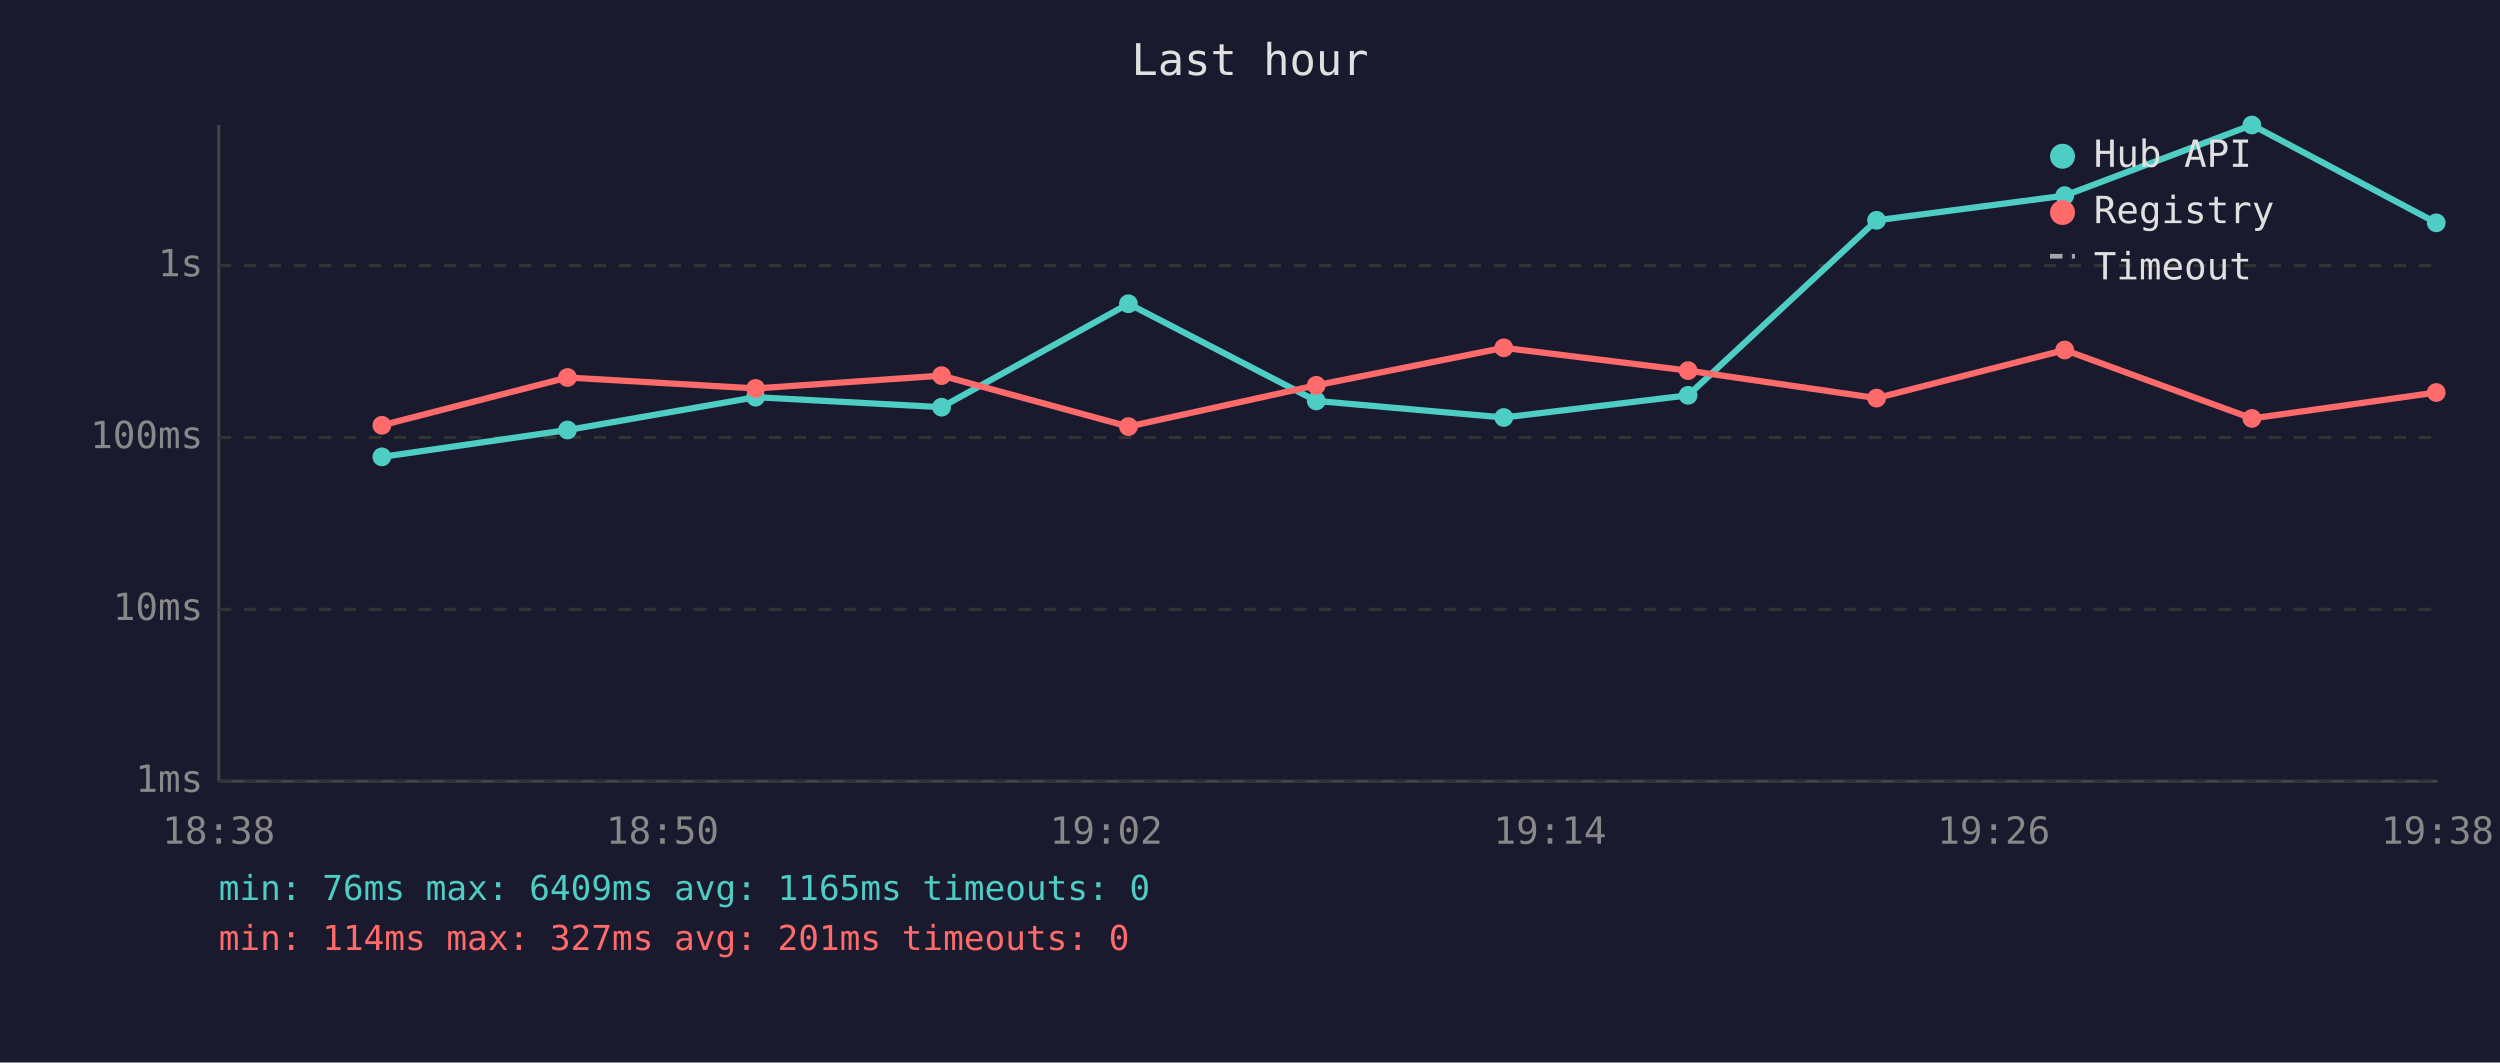
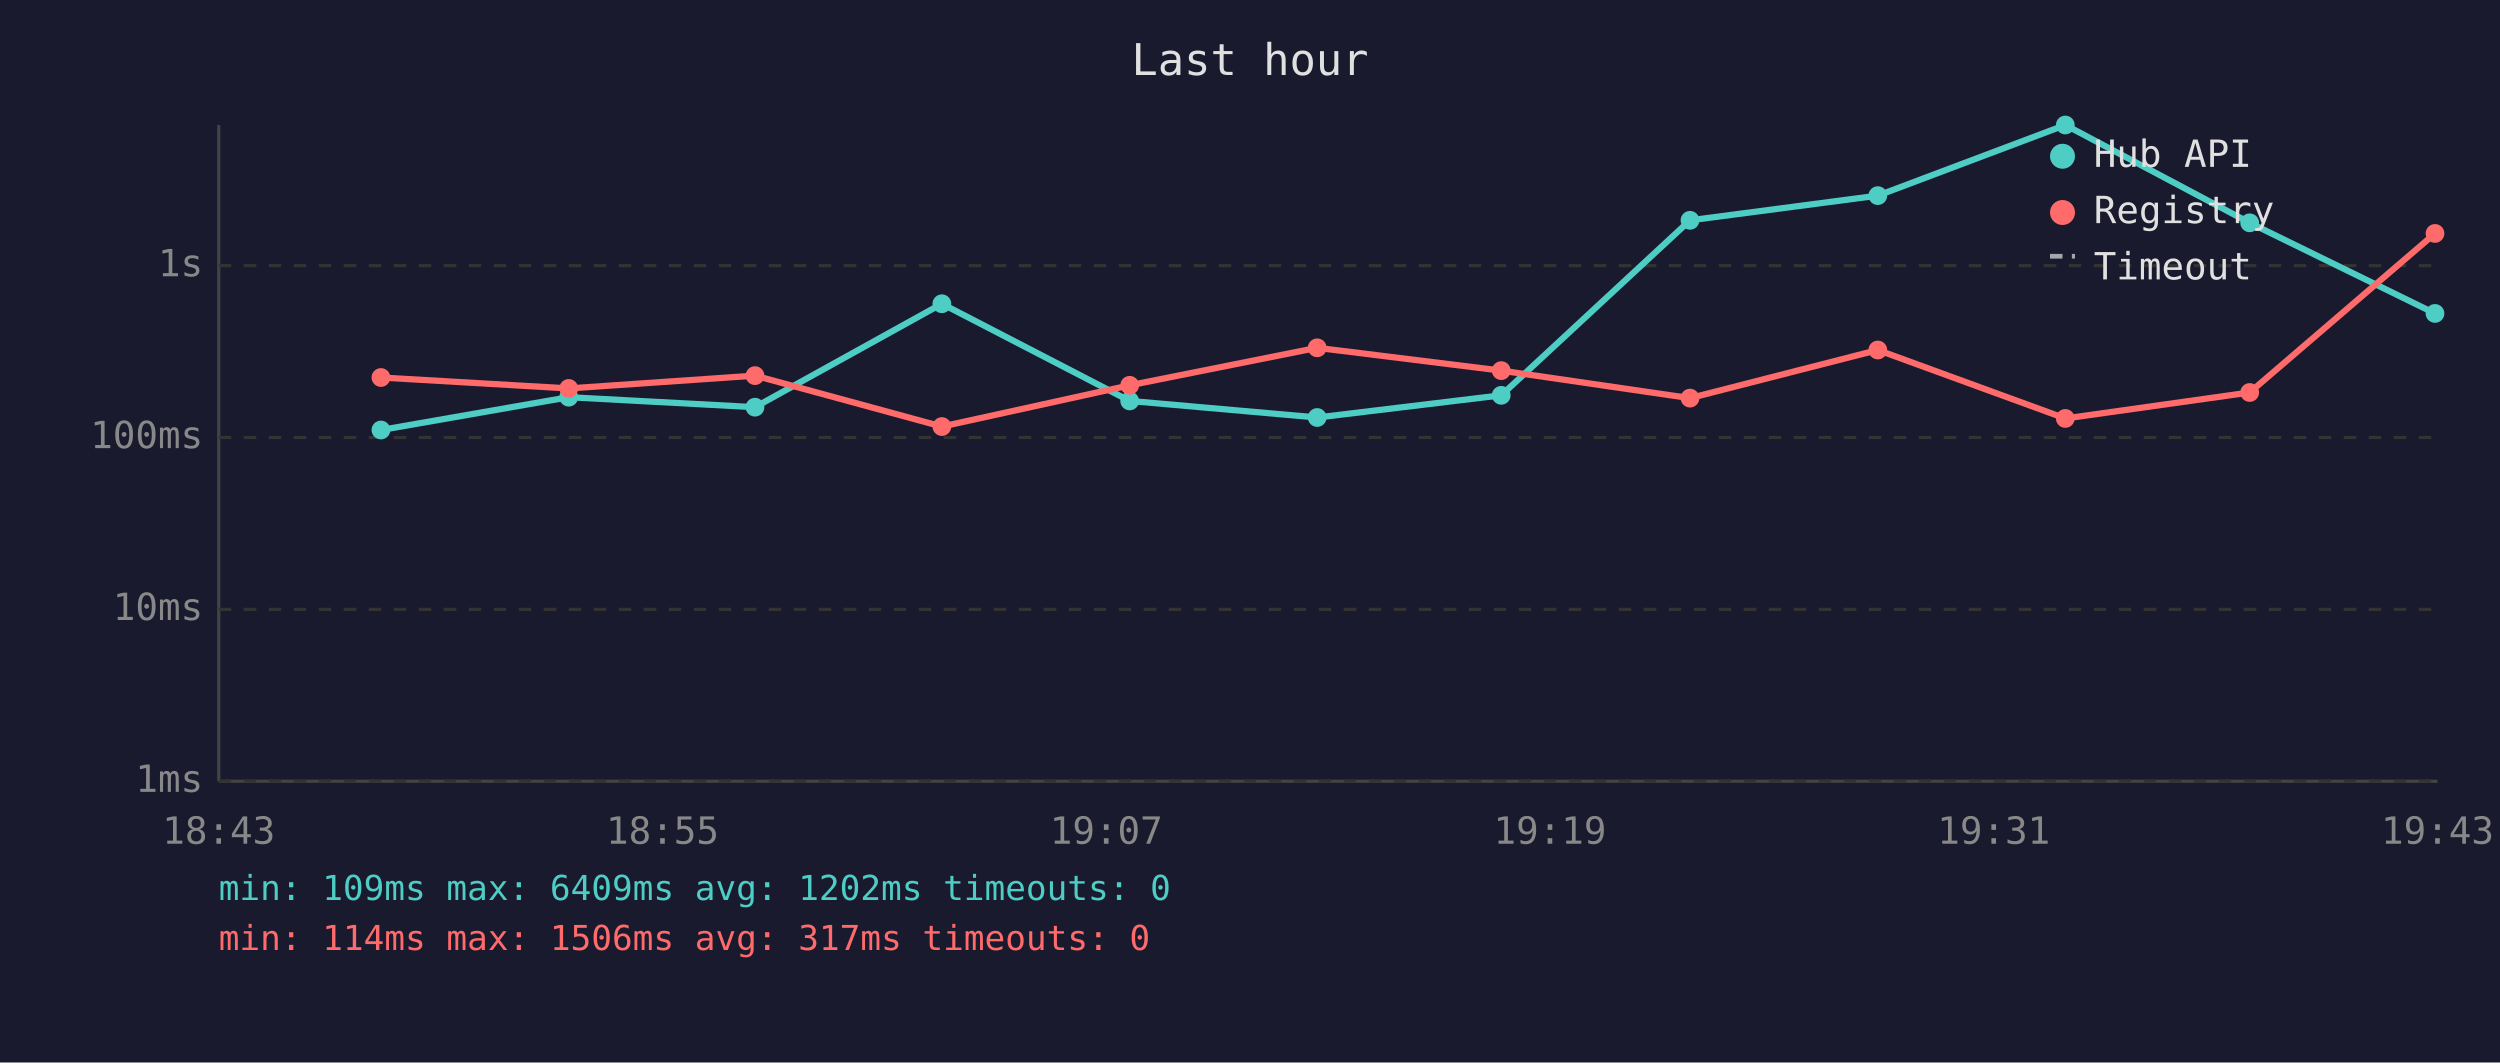
<svg xmlns="http://www.w3.org/2000/svg" viewBox="0 0 800 340" font-family="monospace" font-size="12">
  <rect width="800" height="340" fill="#1a1a2e" />
  <text x="400" y="24" fill="#e0e0e0" font-size="14" text-anchor="middle">Last hour</text>
  <line x1="70" y1="40" x2="70" y2="250" stroke="#444" stroke-width="1" />
  <line x1="70" y1="250" x2="780" y2="250" stroke="#444" stroke-width="1" />
  <line x1="70" y1="250" x2="780" y2="250" stroke="#333" stroke-width="1" stroke-dasharray="4" />
  <text x="65" y="250" fill="#888" text-anchor="end" dominant-baseline="middle">1ms</text>
  <line x1="70" y1="195" x2="780" y2="195" stroke="#333" stroke-width="1" stroke-dasharray="4" />
  <text x="65" y="195" fill="#888" text-anchor="end" dominant-baseline="middle">10ms</text>
  <line x1="70" y1="140" x2="780" y2="140" stroke="#333" stroke-width="1" stroke-dasharray="4" />
  <text x="65" y="140" fill="#888" text-anchor="end" dominant-baseline="middle">100ms</text>
  <line x1="70" y1="85" x2="780" y2="85" stroke="#333" stroke-width="1" stroke-dasharray="4" />
  <text x="65" y="85" fill="#888" text-anchor="end" dominant-baseline="middle">1s</text>
-   <text x="70" y="270" fill="#888" text-anchor="middle">18:38</text>
-   <text x="212" y="270" fill="#888" text-anchor="middle">18:50</text>
-   <text x="354" y="270" fill="#888" text-anchor="middle">19:02</text>
-   <text x="496" y="270" fill="#888" text-anchor="middle">19:14</text>
-   <text x="638" y="270" fill="#888" text-anchor="middle">19:26</text>
-   <text x="780" y="270" fill="#888" text-anchor="middle">19:38</text>
-   <polyline points="122.2,146.2 181.6,137.6 241.8,127.1 301.3,130.3 361.1,97.2 421.2,128.3 481.2,133.6 540.2,126.5 600.5,70.5 660.7,62.6 720.6,40.0 779.6,71.3" fill="none" stroke="#4ecdc4" stroke-width="2" opacity="1" />
-   <circle cx="122.2" cy="146.2" r="3" fill="#4ecdc4" />
-   <circle cx="181.6" cy="137.6" r="3" fill="#4ecdc4" />
-   <circle cx="241.8" cy="127.1" r="3" fill="#4ecdc4" />
-   <circle cx="301.3" cy="130.3" r="3" fill="#4ecdc4" />
-   <circle cx="361.1" cy="97.2" r="3" fill="#4ecdc4" />
-   <circle cx="421.2" cy="128.3" r="3" fill="#4ecdc4" />
-   <circle cx="481.2" cy="133.6" r="3" fill="#4ecdc4" />
-   <circle cx="540.2" cy="126.5" r="3" fill="#4ecdc4" />
-   <circle cx="600.5" cy="70.5" r="3" fill="#4ecdc4" />
-   <circle cx="660.7" cy="62.6" r="3" fill="#4ecdc4" />
-   <circle cx="720.6" cy="40.0" r="3" fill="#4ecdc4" />
-   <circle cx="779.6" cy="71.3" r="3" fill="#4ecdc4" />
-   <polyline points="122.2,136.1 181.6,120.8 241.8,124.3 301.3,120.2 361.1,136.5 421.2,123.3 481.2,111.3 540.2,118.6 600.5,127.4 660.7,112.0 720.6,133.9 779.6,125.6" fill="none" stroke="#ff6b6b" stroke-width="2" opacity="1" />
-   <circle cx="122.2" cy="136.1" r="3" fill="#ff6b6b" />
-   <circle cx="181.6" cy="120.8" r="3" fill="#ff6b6b" />
-   <circle cx="241.8" cy="124.3" r="3" fill="#ff6b6b" />
-   <circle cx="301.3" cy="120.2" r="3" fill="#ff6b6b" />
-   <circle cx="361.1" cy="136.5" r="3" fill="#ff6b6b" />
-   <circle cx="421.2" cy="123.3" r="3" fill="#ff6b6b" />
-   <circle cx="481.2" cy="111.3" r="3" fill="#ff6b6b" />
-   <circle cx="540.2" cy="118.6" r="3" fill="#ff6b6b" />
-   <circle cx="600.5" cy="127.4" r="3" fill="#ff6b6b" />
-   <circle cx="660.7" cy="112.0" r="3" fill="#ff6b6b" />
-   <circle cx="720.6" cy="133.9" r="3" fill="#ff6b6b" />
-   <circle cx="779.6" cy="125.6" r="3" fill="#ff6b6b" />
+   <text x="70" y="270" fill="#888" text-anchor="middle">18:43</text>
+   <text x="212" y="270" fill="#888" text-anchor="middle">18:55</text>
+   <text x="354" y="270" fill="#888" text-anchor="middle">19:07</text>
+   <text x="496" y="270" fill="#888" text-anchor="middle">19:19</text>
+   <text x="638" y="270" fill="#888" text-anchor="middle">19:31</text>
+   <text x="780" y="270" fill="#888" text-anchor="middle">19:43</text>
+   <polyline points="121.9,137.6 182.0,127.1 241.6,130.3 301.4,97.2 361.5,128.3 421.5,133.6 480.4,126.5 540.8,70.5 600.9,62.6 660.9,40.0 719.9,71.3 779.2,100.3" fill="none" stroke="#4ecdc4" stroke-width="2" opacity="1" />
+   <circle cx="121.9" cy="137.6" r="3" fill="#4ecdc4" />
+   <circle cx="182.0" cy="127.1" r="3" fill="#4ecdc4" />
+   <circle cx="241.6" cy="130.3" r="3" fill="#4ecdc4" />
+   <circle cx="301.4" cy="97.2" r="3" fill="#4ecdc4" />
+   <circle cx="361.5" cy="128.3" r="3" fill="#4ecdc4" />
+   <circle cx="421.5" cy="133.6" r="3" fill="#4ecdc4" />
+   <circle cx="480.4" cy="126.5" r="3" fill="#4ecdc4" />
+   <circle cx="540.8" cy="70.5" r="3" fill="#4ecdc4" />
+   <circle cx="600.9" cy="62.6" r="3" fill="#4ecdc4" />
+   <circle cx="660.9" cy="40.0" r="3" fill="#4ecdc4" />
+   <circle cx="719.9" cy="71.3" r="3" fill="#4ecdc4" />
+   <circle cx="779.2" cy="100.3" r="3" fill="#4ecdc4" />
+   <polyline points="121.9,120.8 182.0,124.3 241.6,120.2 301.4,136.5 361.5,123.3 421.5,111.3 480.4,118.6 540.8,127.4 600.9,112.0 660.9,133.9 719.9,125.6 779.2,74.7" fill="none" stroke="#ff6b6b" stroke-width="2" opacity="1" />
+   <circle cx="121.9" cy="120.8" r="3" fill="#ff6b6b" />
+   <circle cx="182.0" cy="124.3" r="3" fill="#ff6b6b" />
+   <circle cx="241.6" cy="120.2" r="3" fill="#ff6b6b" />
+   <circle cx="301.4" cy="136.5" r="3" fill="#ff6b6b" />
+   <circle cx="361.5" cy="123.3" r="3" fill="#ff6b6b" />
+   <circle cx="421.5" cy="111.3" r="3" fill="#ff6b6b" />
+   <circle cx="480.4" cy="118.6" r="3" fill="#ff6b6b" />
+   <circle cx="540.8" cy="127.4" r="3" fill="#ff6b6b" />
+   <circle cx="600.9" cy="112.0" r="3" fill="#ff6b6b" />
+   <circle cx="660.9" cy="133.9" r="3" fill="#ff6b6b" />
+   <circle cx="719.9" cy="125.6" r="3" fill="#ff6b6b" />
+   <circle cx="779.2" cy="74.7" r="3" fill="#ff6b6b" />
  <circle cx="660" cy="50" r="4" fill="#4ecdc4" />
  <text x="670" y="50" fill="#e0e0e0" dominant-baseline="middle">Hub API</text>
  <circle cx="660" cy="68" r="4" fill="#ff6b6b" />
  <text x="670" y="68" fill="#e0e0e0" dominant-baseline="middle">Registry</text>
  <line x1="656" y1="82" x2="664" y2="82" stroke="#e0e0e0" stroke-width="1.5" stroke-dasharray="4,3" opacity="0.7" />
  <text x="670" y="86" fill="#e0e0e0" dominant-baseline="middle">Timeout</text>
-   <text x="70" y="288" fill="#4ecdc4" font-size="11">min: 76ms  max: 6409ms  avg: 1165ms  timeouts: 0</text>
-   <text x="70" y="304" fill="#ff6b6b" font-size="11">min: 114ms  max: 327ms  avg: 201ms  timeouts: 0</text>
+   <text x="70" y="288" fill="#4ecdc4" font-size="11">min: 109ms  max: 6409ms  avg: 1202ms  timeouts: 0</text>
+   <text x="70" y="304" fill="#ff6b6b" font-size="11">min: 114ms  max: 1506ms  avg: 317ms  timeouts: 0</text>
</svg>
